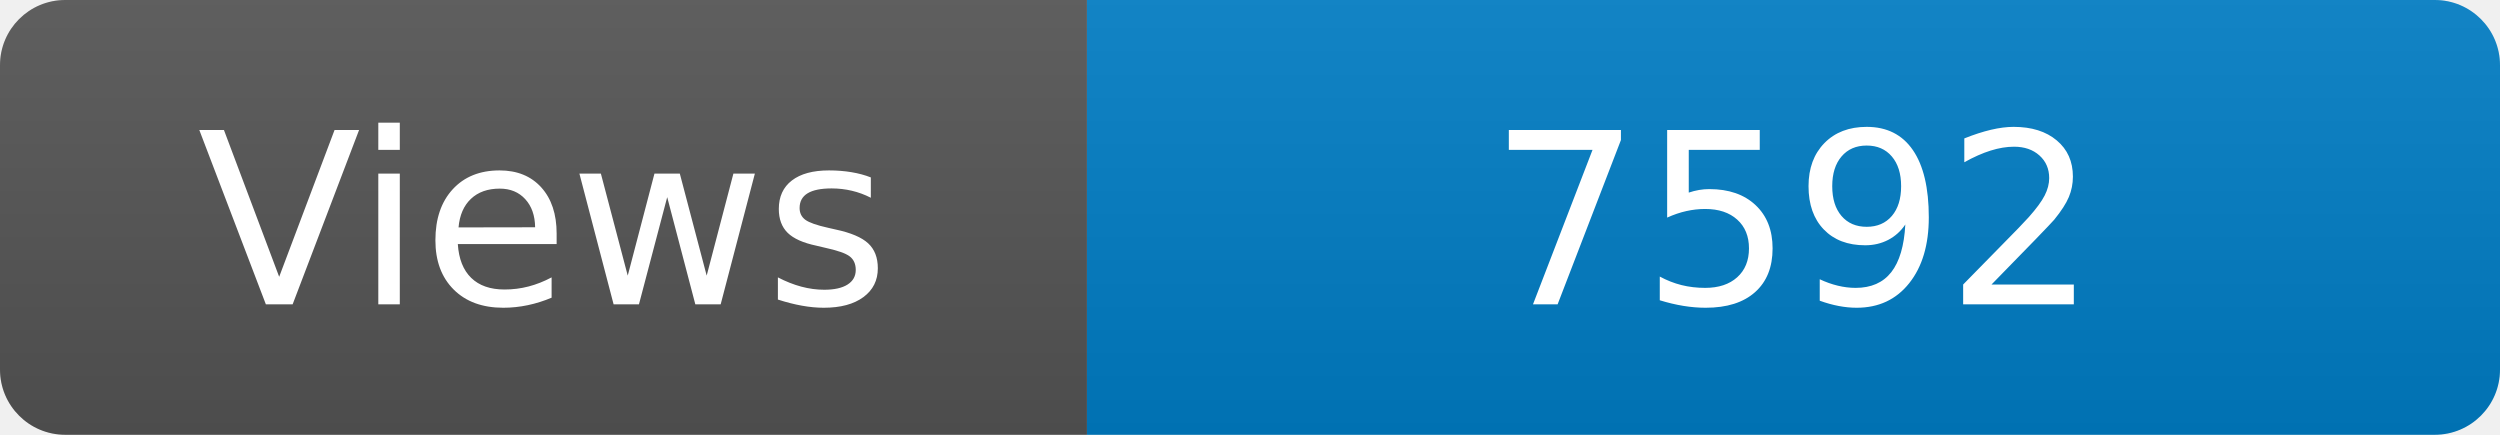
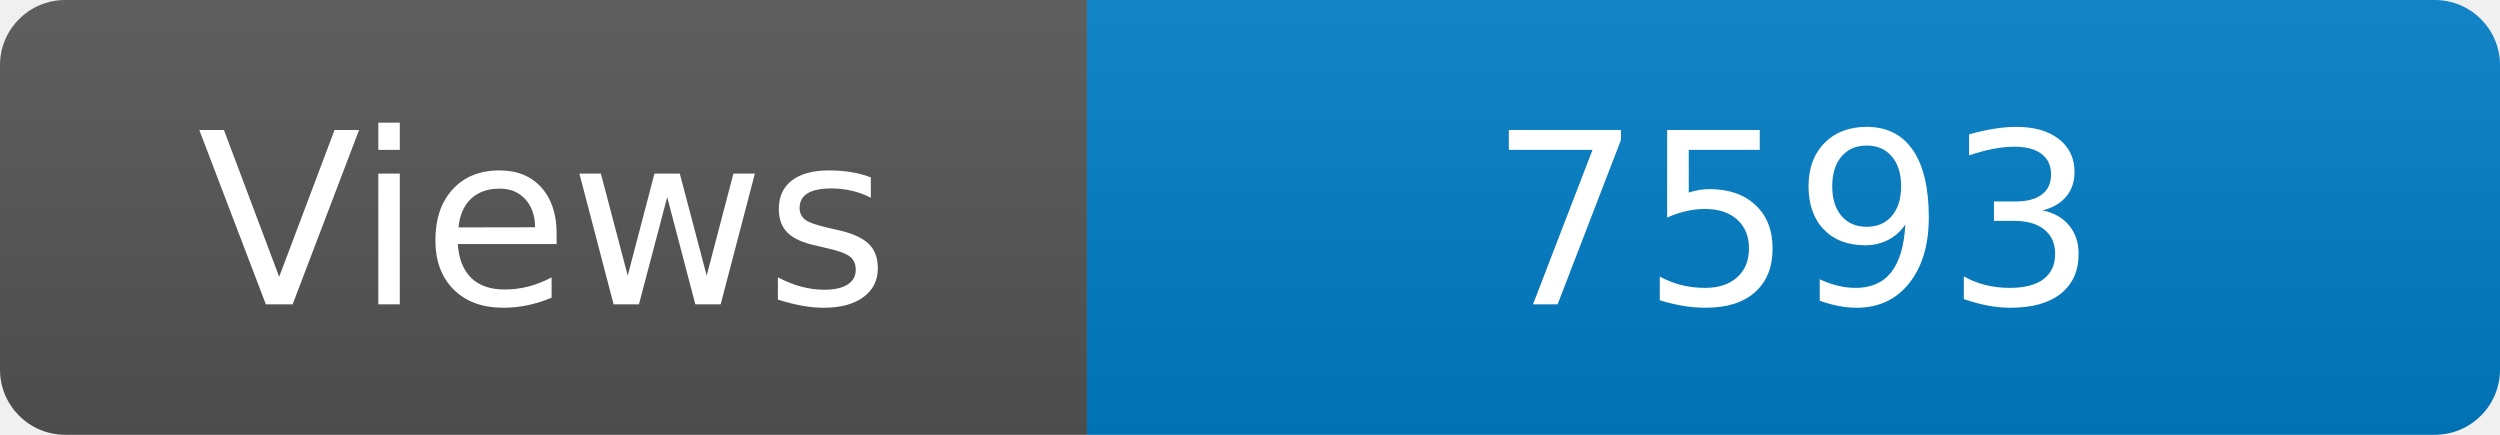
<svg xmlns="http://www.w3.org/2000/svg" width="115" height="20" role="img" aria-label="Maintained?: yes">
  <linearGradient id="s" x2="0" y2="100%">
    <stop offset="0" stop-color="#bbb" stop-opacity=".1" />
    <stop offset="1" stop-opacity=".1" />
  </linearGradient>
  <clipPath id="r">
    <rect width="115" height="20" rx="3" fill="#fff" />
  </clipPath>
  <g clip-path="url(#r)">
    <rect width="50" height="20" fill="#555" />
    <rect x="50" width="160" height="20" fill="#007ec6" />
    <rect width="115" height="20" fill="url(#s)" />
  </g>
  <g fill="#fff" text-anchor="middle" font-family="Verdana,Geneva,DejaVu Sans,sans-serif" font-size="110">
    <text x="250" y="140" transform="scale(.1)" fill="#fff">Views</text>
-     <text x="825" y="140" transform="scale(.1)" fill="#fff">7592</text>
+     <text x="825" y="140" transform="scale(.1)" fill="#fff">7593</text>
  </g>
</svg>
